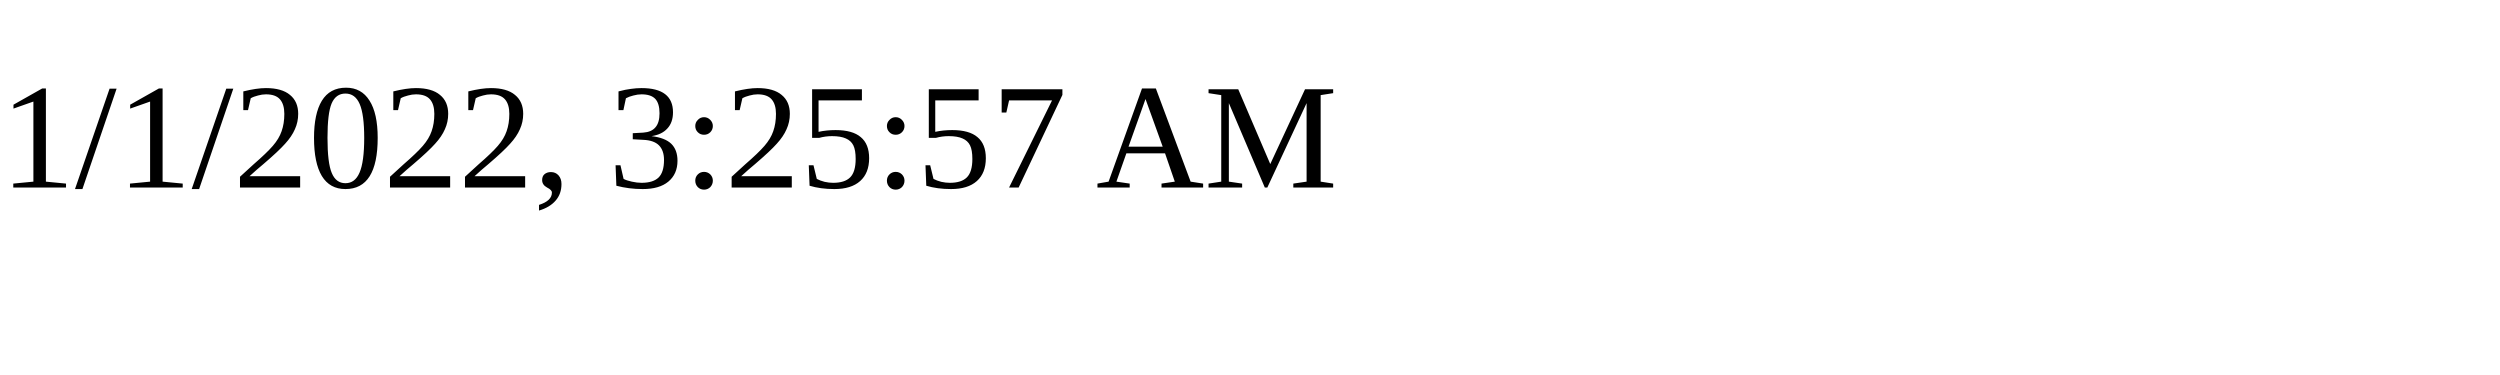
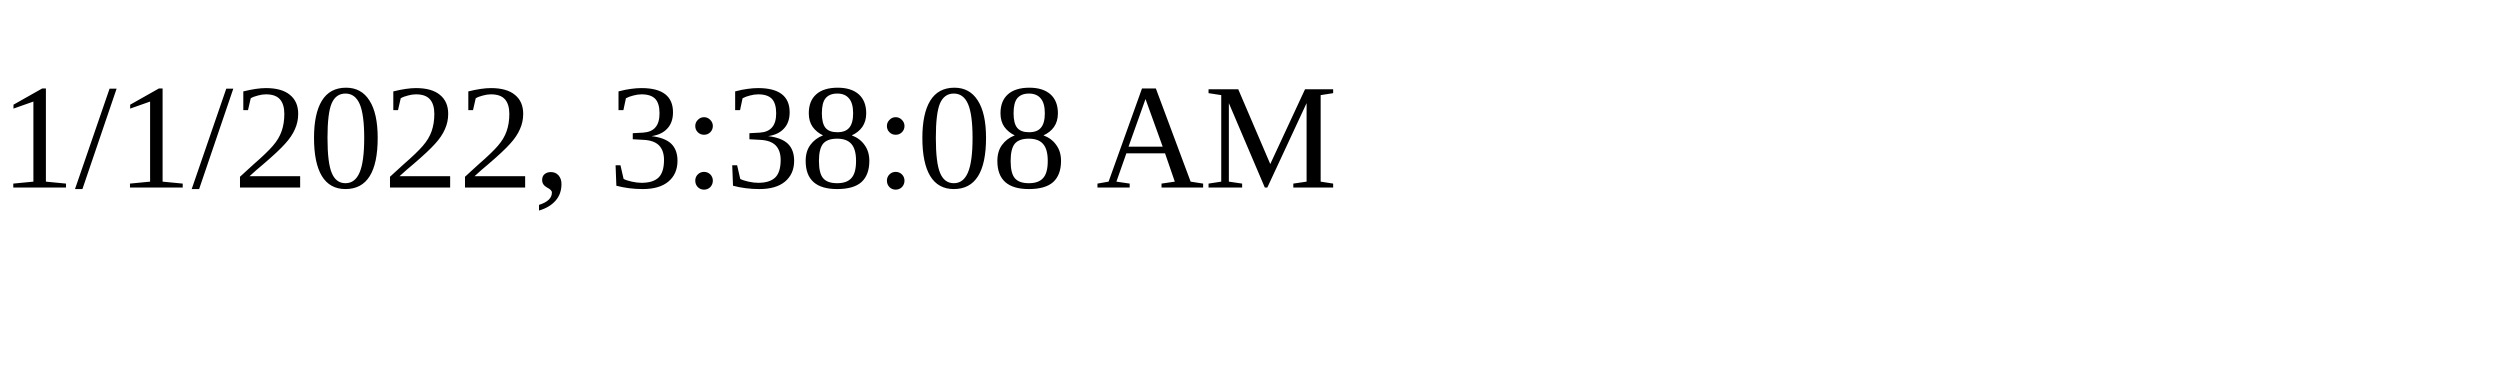
<svg xmlns="http://www.w3.org/2000/svg" height="30" width="200">
-   <text x="0" y="15">1/1/2022, 3:25:57 AM</text>
+   <text x="0" y="15">1/1/2022, 3:38:08 AM</text>
</svg>
